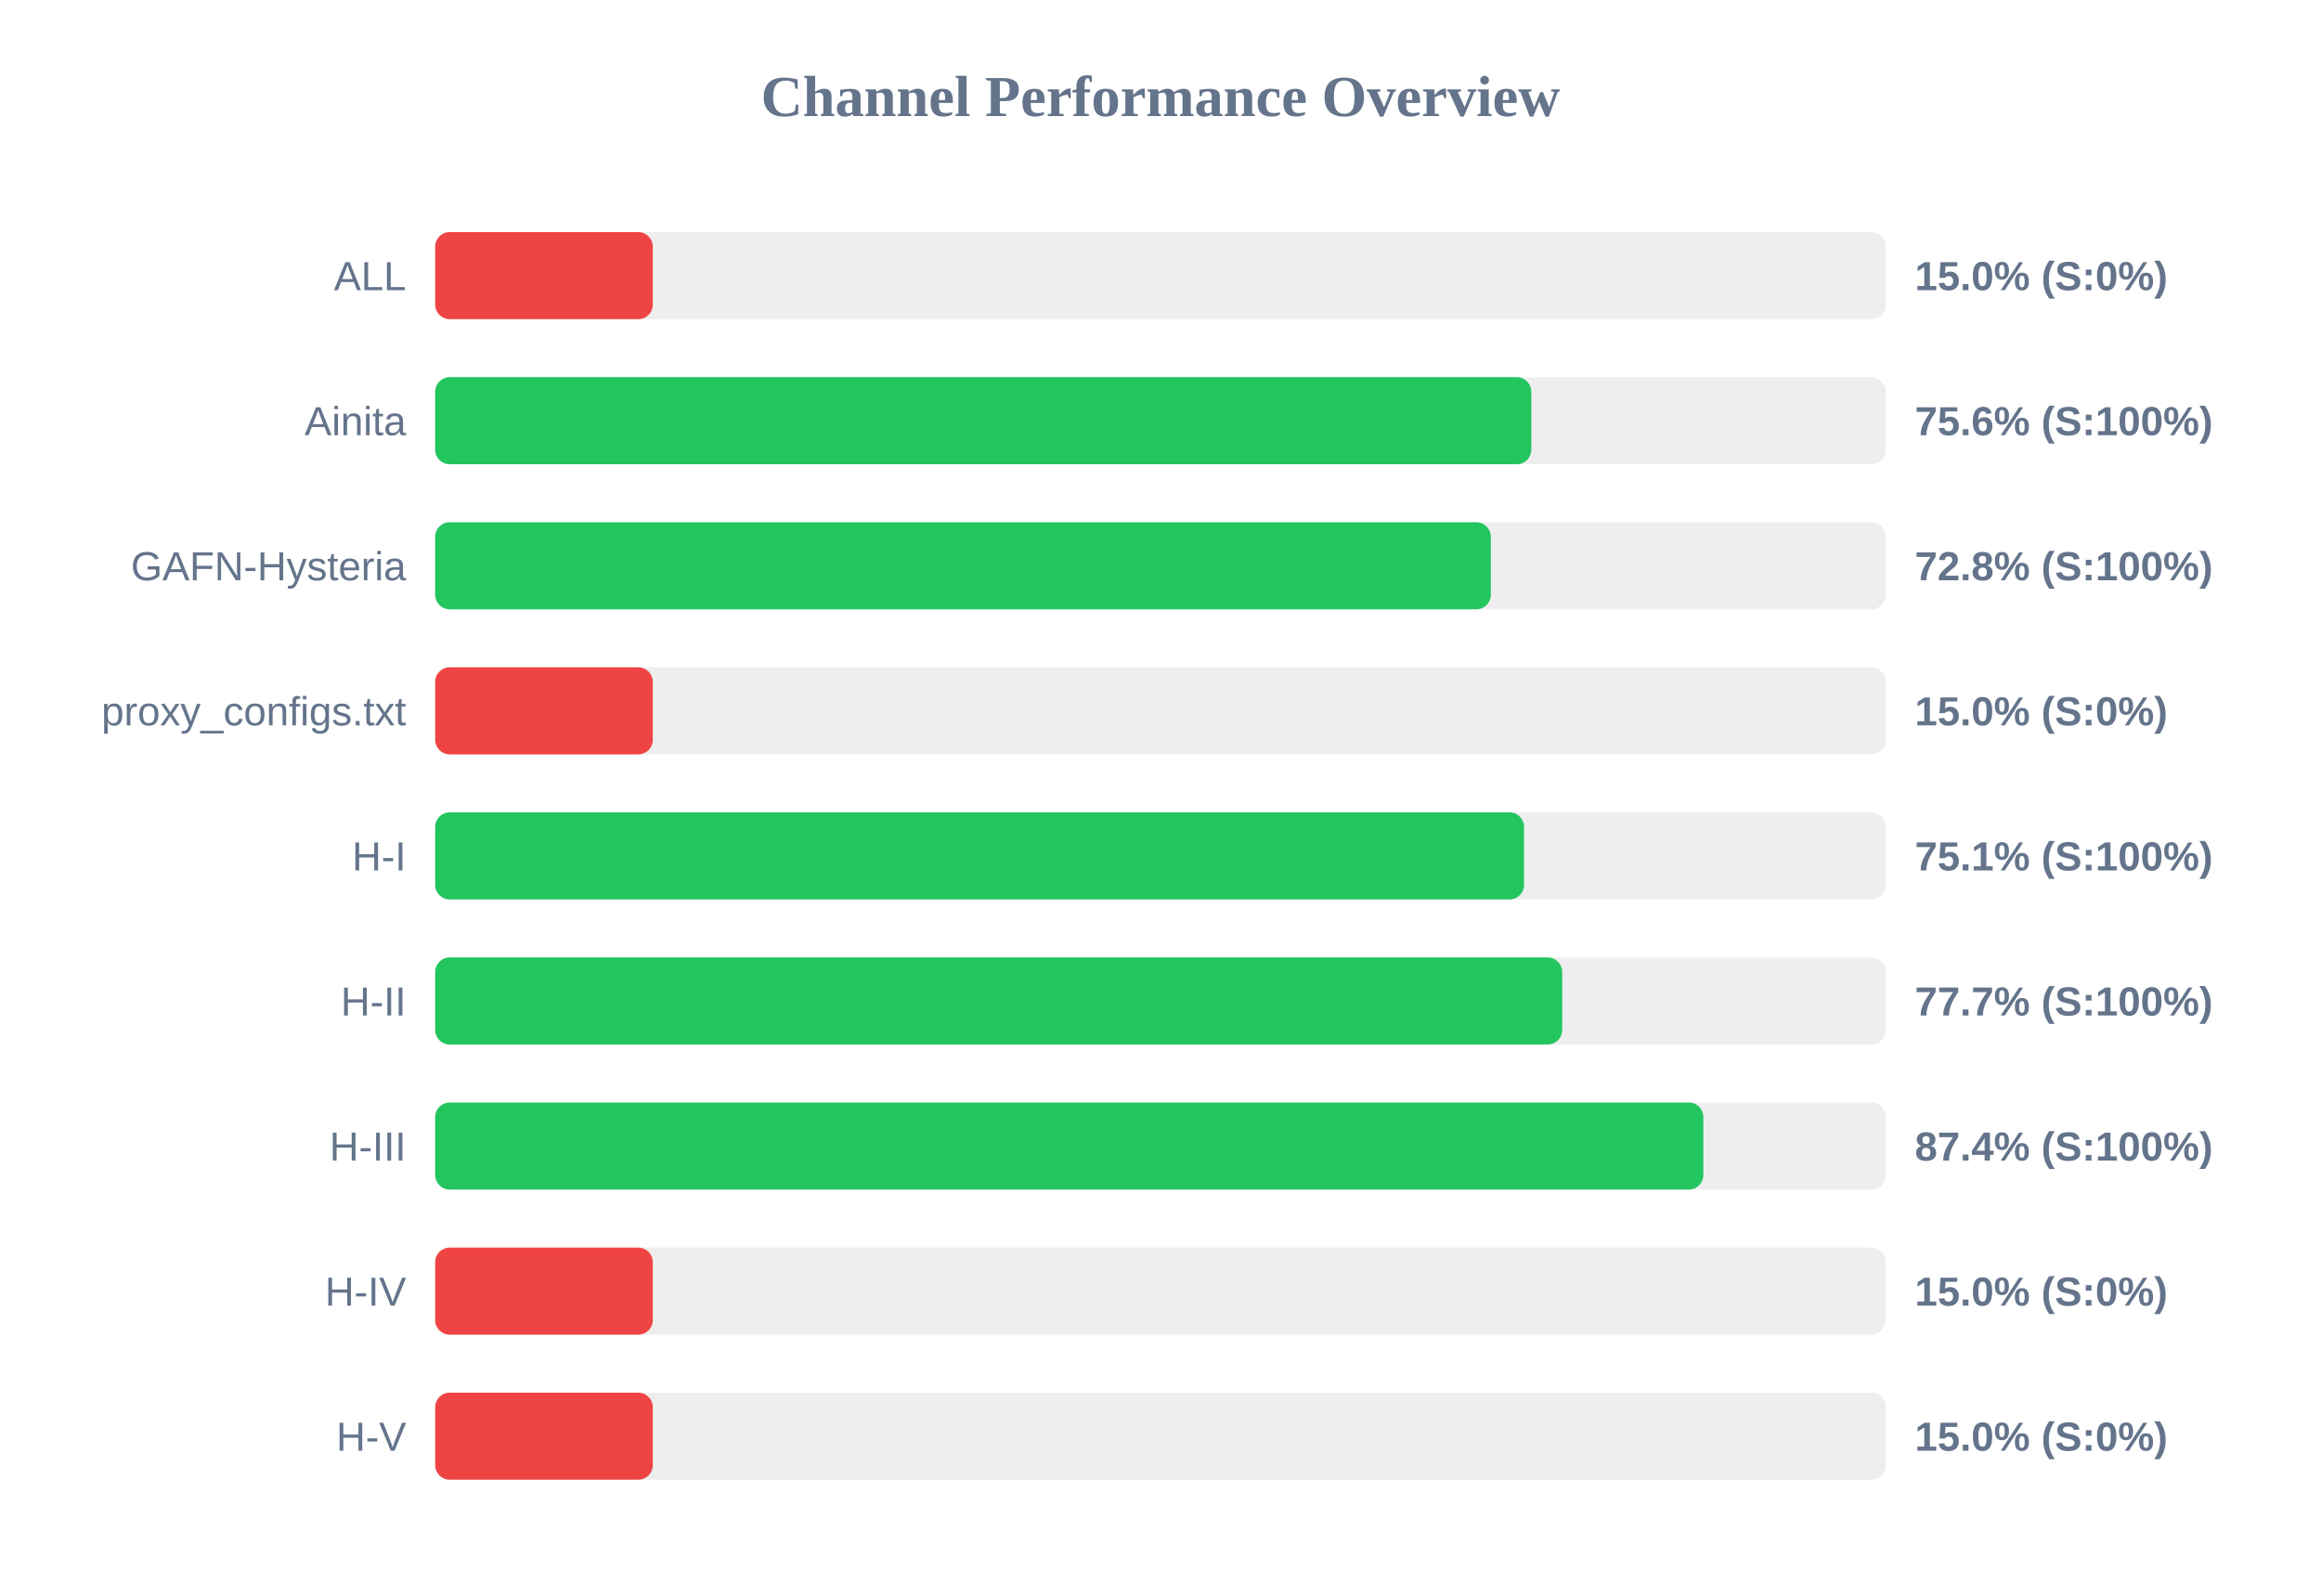
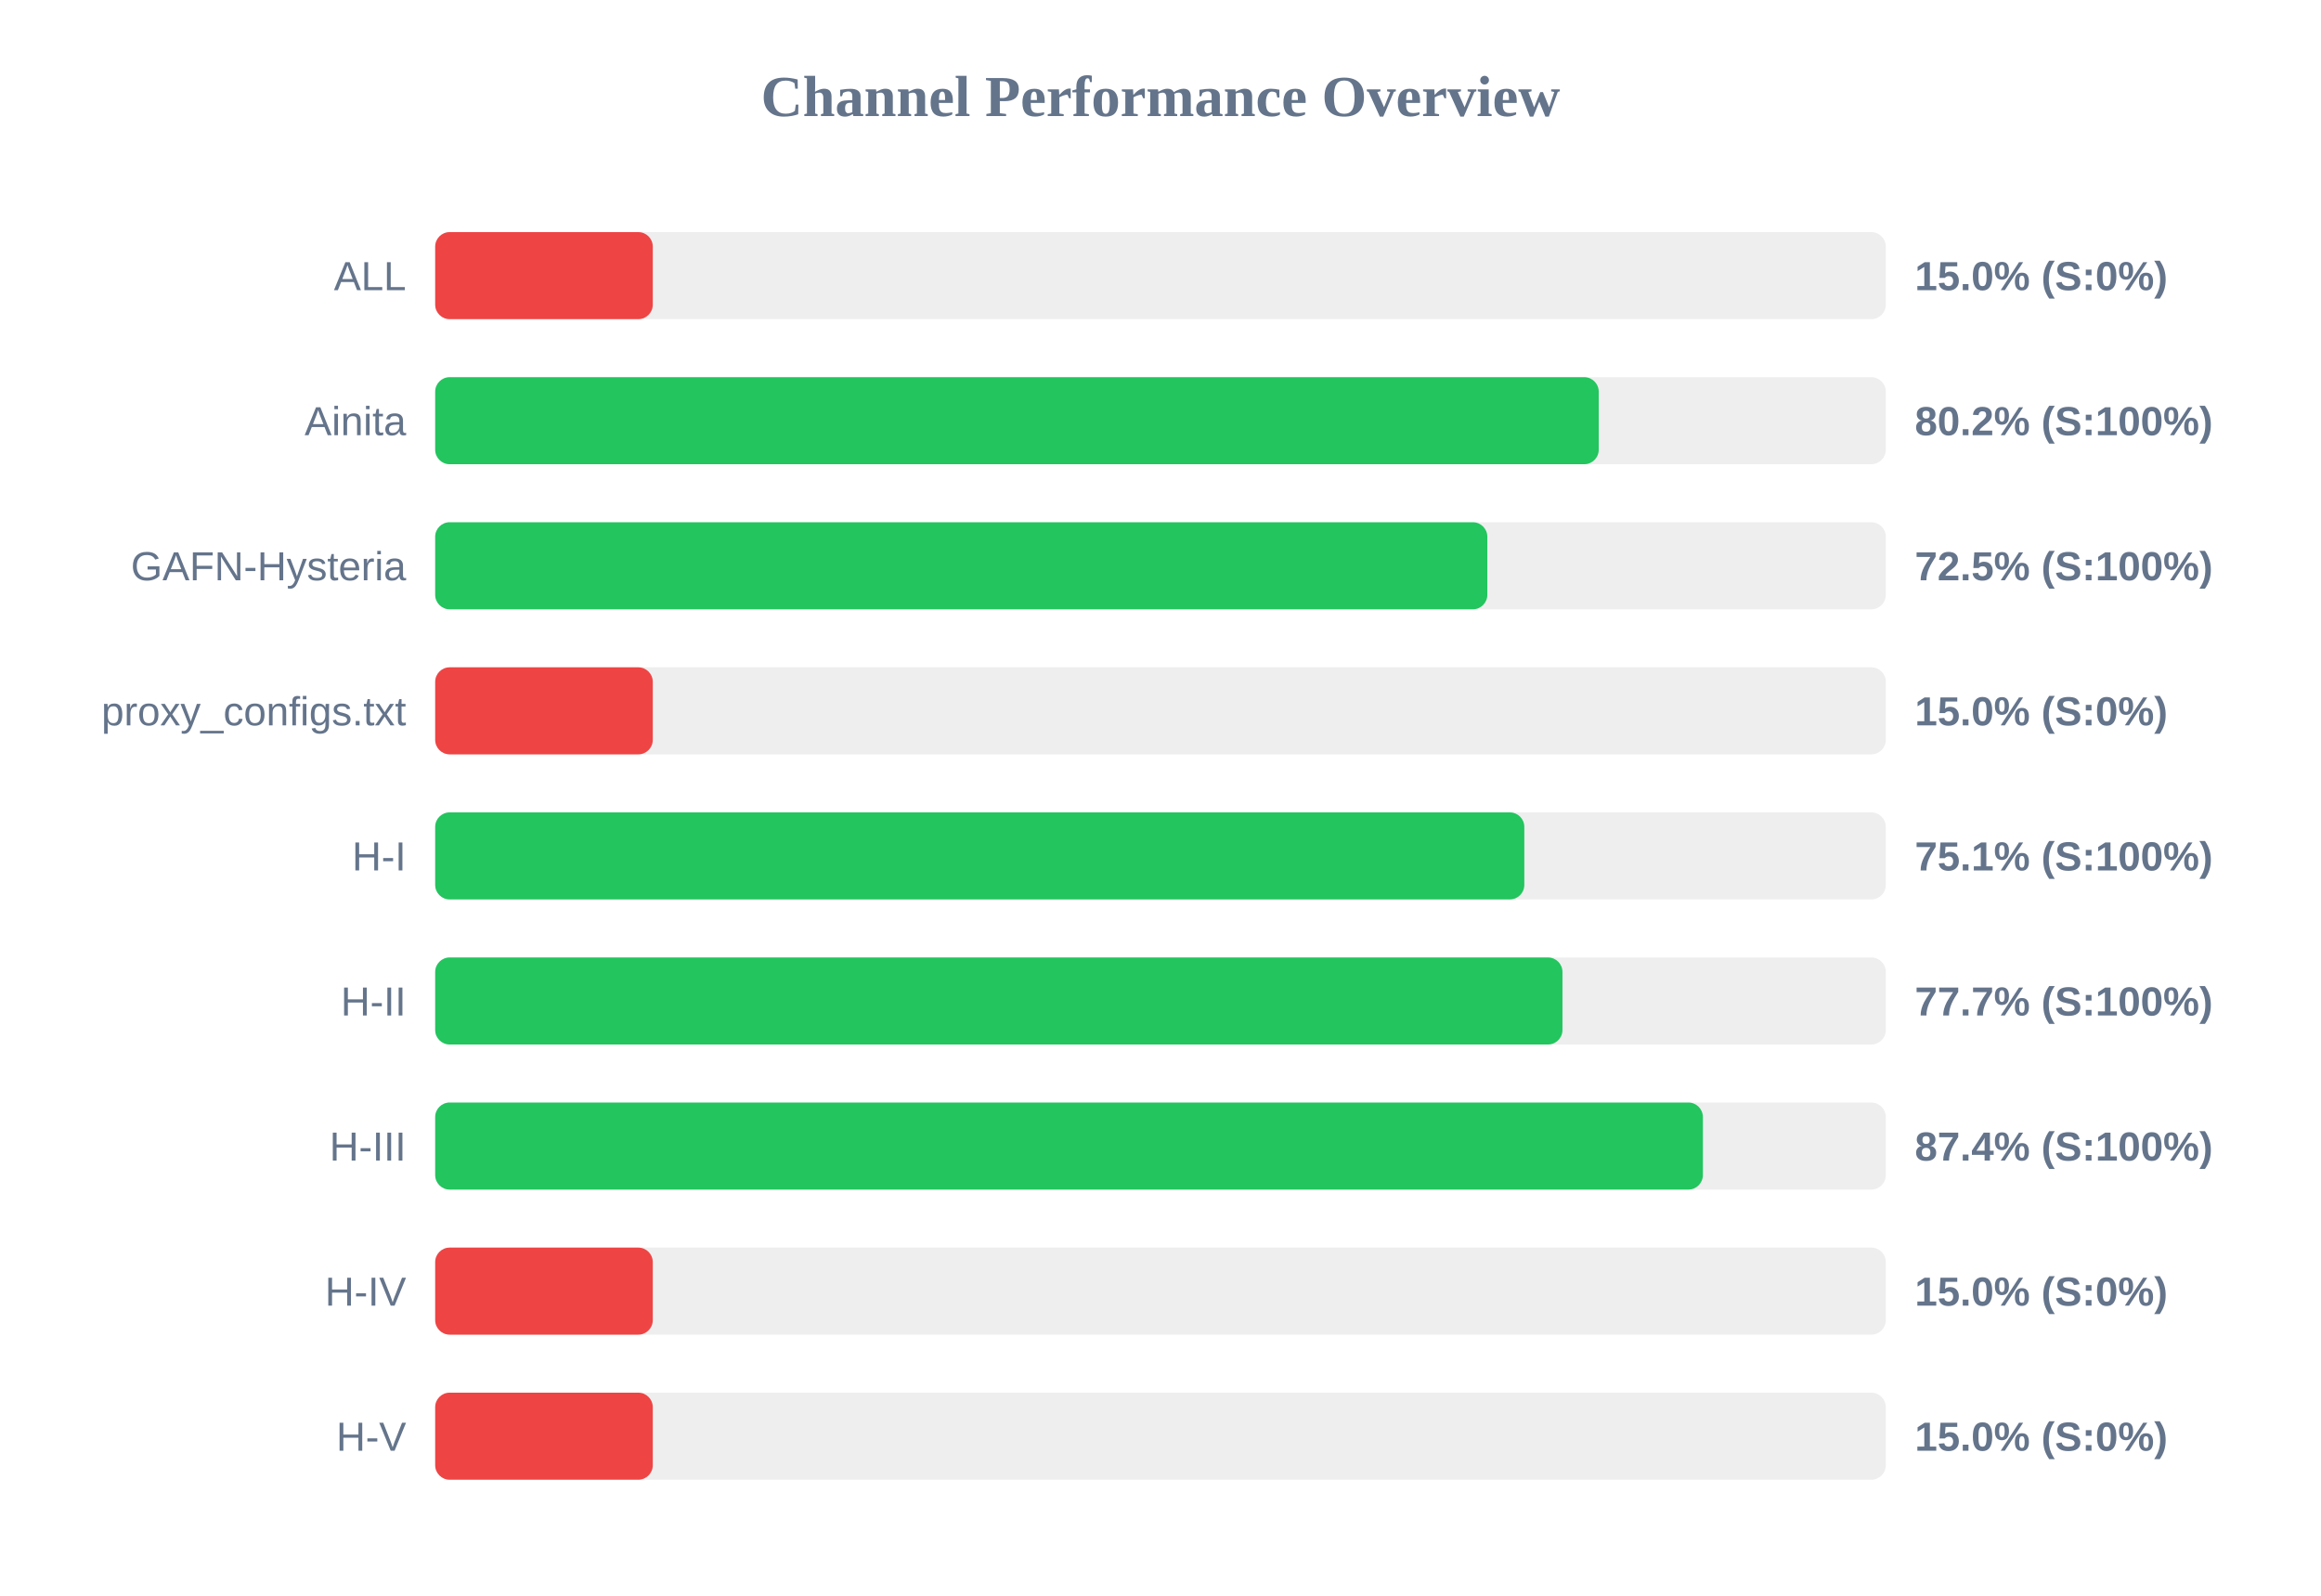
<svg xmlns="http://www.w3.org/2000/svg" width="800" height="550" version="1.1">
  <style>
        .row { font: 14px Arial; fill: #64748b; }
        .score { font: bold 14px Arial; fill: #64748b; }
    </style>
  <text x="400" y="40" text-anchor="middle" font-size="20px" font-weight="bold" fill="#64748b">Channel Performance Overview</text>
  <rect x="150" y="80" width="500" height="30" fill="#eee" rx="5" />
  <rect x="150" y="80" width="75.0" height="30" fill="#ef4444" rx="5" />
  <text x="140" y="100" text-anchor="end" class="row">ALL</text>
  <text x="660" y="100" text-anchor="start" class="score">15.0% (S:0%)</text>
  <rect x="150" y="130" width="500" height="30" fill="#eee" rx="5" />
-   <rect x="150" y="130" width="377.8" height="30" fill="#22c55e" rx="5" />
+   <rect x="150" y="130" width="401.05" height="30" fill="#22c55e" rx="5" />
  <text x="140" y="150" text-anchor="end" class="row">Ainita</text>
-   <text x="660" y="150" text-anchor="start" class="score">75.6% (S:100%)</text>
+   <text x="660" y="150" text-anchor="start" class="score">80.2% (S:100%)</text>
  <rect x="150" y="180" width="500" height="30" fill="#eee" rx="5" />
-   <rect x="150" y="180" width="363.85" height="30" fill="#22c55e" rx="5" />
+   <rect x="150" y="180" width="362.65" height="30" fill="#22c55e" rx="5" />
  <text x="140" y="200" text-anchor="end" class="row">GAFN-Hysteria</text>
-   <text x="660" y="200" text-anchor="start" class="score">72.8% (S:100%)</text>
+   <text x="660" y="200" text-anchor="start" class="score">72.5% (S:100%)</text>
  <rect x="150" y="230" width="500" height="30" fill="#eee" rx="5" />
  <rect x="150" y="230" width="75.0" height="30" fill="#ef4444" rx="5" />
  <text x="140" y="250" text-anchor="end" class="row">proxy_configs.txt</text>
  <text x="660" y="250" text-anchor="start" class="score">15.0% (S:0%)</text>
  <rect x="150" y="280" width="500" height="30" fill="#eee" rx="5" />
-   <rect x="150" y="280" width="375.3" height="30" fill="#22c55e" rx="5" />
+   <rect x="150" y="280" width="375.4" height="30" fill="#22c55e" rx="5" />
  <text x="140" y="300" text-anchor="end" class="row">H-I</text>
  <text x="660" y="300" text-anchor="start" class="score">75.1% (S:100%)</text>
  <rect x="150" y="330" width="500" height="30" fill="#eee" rx="5" />
-   <rect x="150" y="330" width="388.45" height="30" fill="#22c55e" rx="5" />
+   <rect x="150" y="330" width="388.55" height="30" fill="#22c55e" rx="5" />
  <text x="140" y="350" text-anchor="end" class="row">H-II</text>
  <text x="660" y="350" text-anchor="start" class="score">77.7% (S:100%)</text>
  <rect x="150" y="380" width="500" height="30" fill="#eee" rx="5" />
-   <rect x="150" y="380" width="437.1" height="30" fill="#22c55e" rx="5" />
+   <rect x="150" y="380" width="436.95" height="30" fill="#22c55e" rx="5" />
  <text x="140" y="400" text-anchor="end" class="row">H-III</text>
  <text x="660" y="400" text-anchor="start" class="score">87.4% (S:100%)</text>
  <rect x="150" y="430" width="500" height="30" fill="#eee" rx="5" />
  <rect x="150" y="430" width="75.0" height="30" fill="#ef4444" rx="5" />
  <text x="140" y="450" text-anchor="end" class="row">H-IV</text>
  <text x="660" y="450" text-anchor="start" class="score">15.0% (S:0%)</text>
  <rect x="150" y="480" width="500" height="30" fill="#eee" rx="5" />
  <rect x="150" y="480" width="75.0" height="30" fill="#ef4444" rx="5" />
  <text x="140" y="500" text-anchor="end" class="row">H-V</text>
  <text x="660" y="500" text-anchor="start" class="score">15.0% (S:0%)</text>
</svg>
